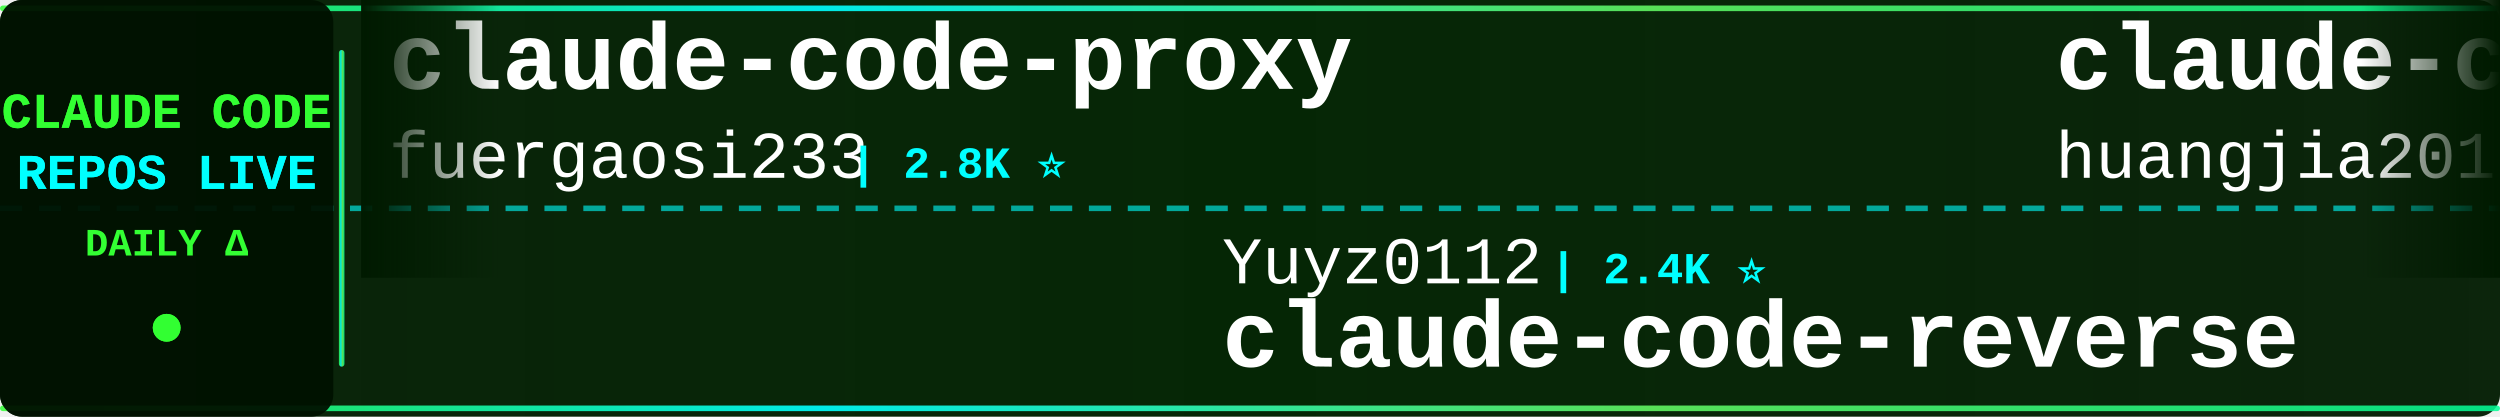
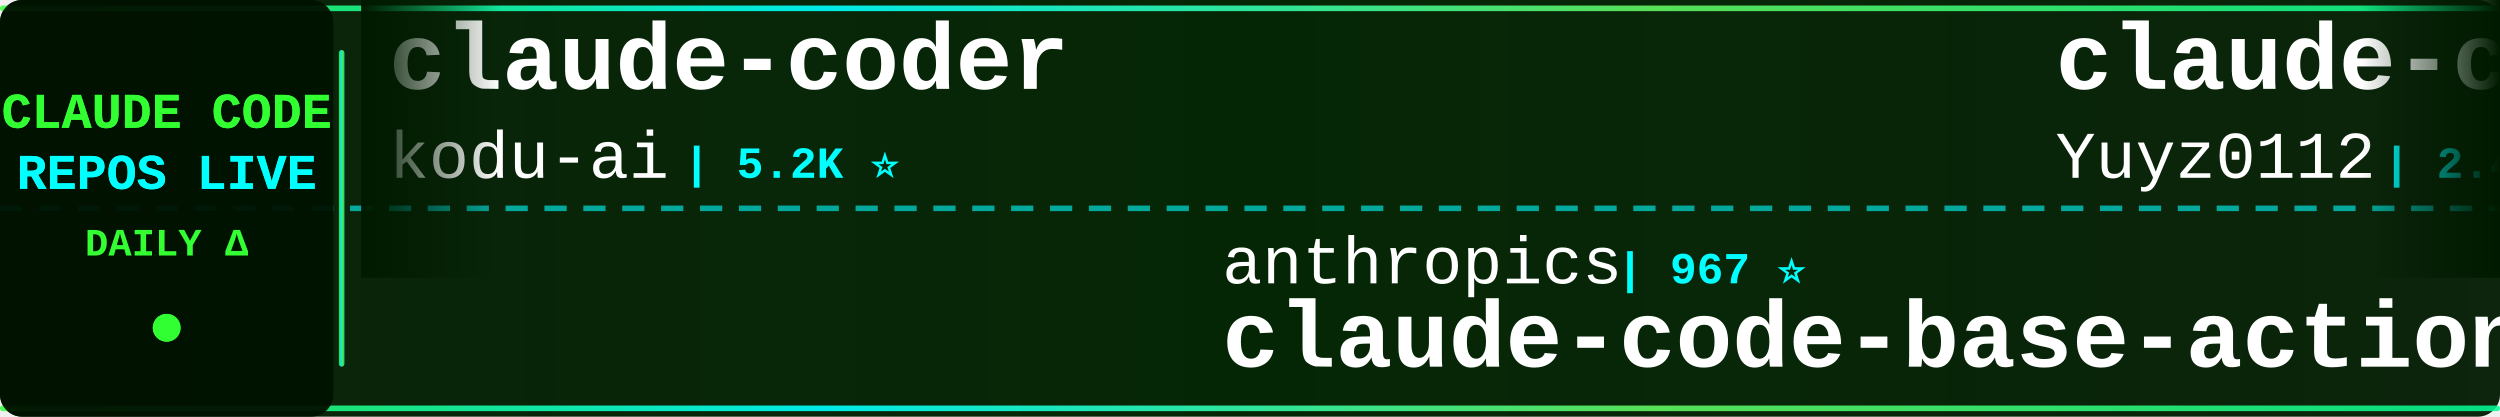
<svg xmlns="http://www.w3.org/2000/svg" width="900" height="150">
  <defs>
    <linearGradient id="tickerBg" x1="0%" y1="0%" x2="100%" y2="0%">
      <stop offset="0%" style="stop-color:#001a00;stop-opacity:0.95" />
      <stop offset="50%" style="stop-color:#002200;stop-opacity:0.98" />
      <stop offset="100%" style="stop-color:#001a00;stop-opacity:0.95" />
    </linearGradient>
    <linearGradient id="borderGrad" x1="0%" y1="0%" x2="100%" y2="0%">
      <stop offset="0%" style="stop-color:#33ff33;stop-opacity:0.85">
        <animate attributeName="stop-opacity" values="0.85;1;0.85" dur="2s" repeatCount="indefinite" />
      </stop>
      <stop offset="33%" style="stop-color:#00ffff;stop-opacity:0.9">
        <animate attributeName="stop-opacity" values="0.9;1;0.9" dur="2.2s" repeatCount="indefinite" />
      </stop>
      <stop offset="66%" style="stop-color:#66ff66;stop-opacity:0.85">
        <animate attributeName="stop-opacity" values="0.85;1;0.85" dur="1.8s" repeatCount="indefinite" />
      </stop>
      <stop offset="100%" style="stop-color:#00ff99;stop-opacity:0.85">
        <animate attributeName="stop-opacity" values="0.85;1;0.85" dur="2s" repeatCount="indefinite" />
      </stop>
    </linearGradient>
    <filter id="textGlow">
      <feGaussianBlur stdDeviation="0.1" result="coloredBlur" />
      <feMerge>
        <feMergeNode in="coloredBlur" />
        <feMergeNode in="SourceGraphic" />
      </feMerge>
    </filter>
    <filter id="metricGlow">
      <feGaussianBlur stdDeviation="0.2" result="coloredBlur" />
      <feMerge>
        <feMergeNode in="coloredBlur" />
        <feMergeNode in="SourceGraphic" />
      </feMerge>
    </filter>
    <linearGradient id="leftFade" x1="0%" y1="0%" x2="100%" y2="0%">
      <stop offset="0%" style="stop-color:#001a00;stop-opacity:1" />
      <stop offset="100%" style="stop-color:#001a00;stop-opacity:0" />
    </linearGradient>
    <linearGradient id="rightFade" x1="0%" y1="0%" x2="100%" y2="0%">
      <stop offset="0%" style="stop-color:#001a00;stop-opacity:0" />
      <stop offset="100%" style="stop-color:#001a00;stop-opacity:1" />
    </linearGradient>
  </defs>
  <rect width="900" height="150" fill="url(#tickerBg)" rx="8" />
  <rect x="0" y="2" width="900" height="2" fill="url(#borderGrad)" rx="1" />
  <rect x="0" y="146" width="900" height="2" fill="url(#borderGrad)" rx="1" />
  <line x1="0" y1="75" x2="900" y2="75" stroke="#00ffff" stroke-width="2" stroke-dasharray="8 6" opacity="0.6" />
  <rect x="0" y="0" width="120" height="150" fill="#001100" opacity="0.95" rx="8" />
  <text x="60" y="46" font-family="'Courier New', monospace" font-size="18" font-weight="bold" fill="#33ff33" text-anchor="middle" filter="url(#textGlow)">
    CLAUDE CODE
  </text>
  <text x="60" y="68" font-family="'Courier New', monospace" font-size="18" font-weight="bold" fill="#00ffff" text-anchor="middle" filter="url(#textGlow)">
    REPOS LIVE
  </text>
  <text x="60" y="92" font-family="'Courier New', monospace" font-size="14" font-weight="bold" fill="#33ff33" text-anchor="middle">
    DAILY Δ
  </text>
  <circle cx="60" cy="118" r="5" fill="#33ff33" filter="url(#metricGlow)">
    <animate attributeName="r" values="4;6;4" dur="1.5s" repeatCount="indefinite" />
    <animate attributeName="opacity" values="0.6;1;0.6" dur="1.5s" repeatCount="indefinite" />
  </circle>
  <rect x="122" y="18" width="2" height="114" fill="url(#borderGrad)" rx="1" />
  <clipPath id="tickerClip">
    <rect x="130" y="0" width="770" height="150" />
  </clipPath>
  <g clip-path="url(#tickerClip)">
    <g id="tickerItems">
      <animateTransform attributeName="transform" attributeType="XML" type="translate" from="0 0" to="-3000 0" dur="54s" repeatCount="indefinite" />
      <g transform="translate(0, 0)">
-         <text x="140" y="32" font-family="'Courier New', monospace" font-size="34" font-weight="bold" fill="#ffffff">claude-code-proxy</text>
-         <text x="140" y="64" font-family="'Courier New', monospace" font-size="24" font-weight="normal" fill="#ffffff" opacity="1.0">fuergaosi233</text>
-         <text x="306" y="64" font-family="'Courier New', monospace" font-size="16" font-weight="bold" fill="#00ffff"> | 2.8K ⭐</text>
+         <text x="140" y="32" font-family="'Courier New', monospace" font-size="34" font-weight="bold" fill="#ffffff">claude-coder</text>
+         <text x="140" y="64" font-family="'Courier New', monospace" font-size="24" font-weight="normal" fill="#ffffff" opacity="1.0">kodu-ai</text>
+         <text x="246" y="64" font-family="'Courier New', monospace" font-size="16" font-weight="bold" fill="#00ffff"> | 5.2K ⭐</text>
      </g>
      <g transform="translate(300, 0)">
-         <text x="140" y="102" font-family="'Courier New', monospace" font-size="24" font-weight="normal" fill="#ffffff" opacity="1.0">Yuyz0112</text>
-         <text x="258" y="102" font-family="'Courier New', monospace" font-size="16" font-weight="bold" fill="#00ffff"> | 2.4K ⭐</text>
-         <text x="140" y="132" font-family="'Courier New', monospace" font-size="34" font-weight="bold" fill="#ffffff">claude-code-reverse</text>
+         <text x="140" y="102" font-family="'Courier New', monospace" font-size="24" font-weight="normal" fill="#ffffff" opacity="1.0">anthropics</text>
+         <text x="282" y="102" font-family="'Courier New', monospace" font-size="16" font-weight="bold" fill="#00ffff"> | 967 ⭐</text>
+         <text x="140" y="132" font-family="'Courier New', monospace" font-size="34" font-weight="bold" fill="#ffffff">claude-code-base-action</text>
      </g>
      <g transform="translate(600, 0)">
-         <text x="140" y="32" font-family="'Courier New', monospace" font-size="34" font-weight="bold" fill="#ffffff">claude-code-engineering</text>
-         <text x="140" y="64" font-family="'Courier New', monospace" font-size="24" font-weight="normal" fill="#ffffff" opacity="1.0">huangjia2019</text>
-         <text x="306" y="64" font-family="'Courier New', monospace" font-size="16" font-weight="bold" fill="#00ffff"> | 1.1K ⭐</text>
+         <text x="140" y="32" font-family="'Courier New', monospace" font-size="34" font-weight="bold" fill="#ffffff">claude-code-reverse</text>
+         <text x="140" y="64" font-family="'Courier New', monospace" font-size="24" font-weight="normal" fill="#ffffff" opacity="1.0">Yuyz0112</text>
+         <text x="258" y="64" font-family="'Courier New', monospace" font-size="16" font-weight="bold" fill="#00ffff"> | 2.4K ⭐</text>
      </g>
      <g transform="translate(900, 0)">
-         <text x="140" y="102" font-family="'Courier New', monospace" font-size="24" font-weight="normal" fill="#ffffff" opacity="1.0">affaan-m</text>
-         <text x="258" y="102" font-family="'Courier New', monospace" font-size="16" font-weight="bold" fill="#00ffff"> | 245.7K ⭐ +55</text>
-         <text x="140" y="132" font-family="'Courier New', monospace" font-size="34" font-weight="bold" fill="#ffffff">ECC</text>
+         <text x="140" y="102" font-family="'Courier New', monospace" font-size="24" font-weight="normal" fill="#ffffff" opacity="1.0">shanraisshan</text>
+         <text x="306" y="102" font-family="'Courier New', monospace" font-size="16" font-weight="bold" fill="#00ffff"> | 65.5K ⭐ +8</text>
+         <text x="140" y="132" font-family="'Courier New', monospace" font-size="34" font-weight="bold" fill="#ffffff">claude-code-best-practic...</text>
      </g>
      <g transform="translate(1200, 0)">
-         <text x="140" y="32" font-family="'Courier New', monospace" font-size="34" font-weight="bold" fill="#ffffff">Claude-Code</text>
-         <text x="140" y="64" font-family="'Courier New', monospace" font-size="24" font-weight="normal" fill="#ffffff" opacity="1.0">KPR111</text>
-         <text x="234" y="64" font-family="'Courier New', monospace" font-size="16" font-weight="bold" fill="#00ffff"> | 18 ⭐</text>
+         <text x="140" y="32" font-family="'Courier New', monospace" font-size="34" font-weight="bold" fill="#ffffff">claude-code-router</text>
+         <text x="140" y="64" font-family="'Courier New', monospace" font-size="24" font-weight="normal" fill="#ffffff" opacity="1.0">musistudio</text>
+         <text x="282" y="64" font-family="'Courier New', monospace" font-size="16" font-weight="bold" fill="#00ffff"> | 37.0K ⭐ +3</text>
      </g>
      <g transform="translate(1500, 0)">
-         <text x="140" y="102" font-family="'Courier New', monospace" font-size="24" font-weight="normal" fill="#ffffff" opacity="1.0">ccplugins</text>
-         <text x="270" y="102" font-family="'Courier New', monospace" font-size="16" font-weight="bold" fill="#00ffff"> | 929 ⭐</text>
-         <text x="140" y="132" font-family="'Courier New', monospace" font-size="34" font-weight="bold" fill="#ffffff">awesome-claude-code-plug...</text>
+         <text x="140" y="102" font-family="'Courier New', monospace" font-size="24" font-weight="normal" fill="#ffffff" opacity="1.0">ykdojo</text>
+         <text x="234" y="102" font-family="'Courier New', monospace" font-size="16" font-weight="bold" fill="#00ffff"> | 10.0K ⭐ +4</text>
+         <text x="140" y="132" font-family="'Courier New', monospace" font-size="34" font-weight="bold" fill="#ffffff">claude-code-tips</text>
      </g>
      <g transform="translate(1800, 0)">
-         <text x="140" y="32" font-family="'Courier New', monospace" font-size="34" font-weight="bold" fill="#ffffff">awesome-claude-code</text>
-         <text x="140" y="64" font-family="'Courier New', monospace" font-size="24" font-weight="normal" fill="#ffffff" opacity="1.0">jqueryscript</text>
-         <text x="306" y="64" font-family="'Courier New', monospace" font-size="16" font-weight="bold" fill="#00ffff"> | 508 ⭐ +1</text>
+         <text x="140" y="32" font-family="'Courier New', monospace" font-size="34" font-weight="bold" fill="#ffffff">claude-code-source-code-...</text>
+         <text x="140" y="64" font-family="'Courier New', monospace" font-size="24" font-weight="normal" fill="#ffffff" opacity="1.0">ghuntley</text>
+         <text x="258" y="64" font-family="'Courier New', monospace" font-size="16" font-weight="bold" fill="#00ffff"> | 990 ⭐</text>
      </g>
      <g transform="translate(2100, 0)">
-         <text x="140" y="102" font-family="'Courier New', monospace" font-size="24" font-weight="normal" fill="#ffffff" opacity="1.0">diet103</text>
-         <text x="246" y="102" font-family="'Courier New', monospace" font-size="16" font-weight="bold" fill="#00ffff"> | 10.0K ⭐ -1</text>
-         <text x="140" y="132" font-family="'Courier New', monospace" font-size="34" font-weight="bold" fill="#ffffff">claude-code-infrastructu...</text>
+         <text x="140" y="102" font-family="'Courier New', monospace" font-size="24" font-weight="normal" fill="#ffffff" opacity="1.0">OrcaWhisper</text>
+         <text x="294" y="102" font-family="'Courier New', monospace" font-size="16" font-weight="bold" fill="#00ffff"> | 92 ⭐</text>
+         <text x="140" y="132" font-family="'Courier New', monospace" font-size="34" font-weight="bold" fill="#ffffff">Claude-Code</text>
      </g>
      <g transform="translate(2400, 0)">
-         <text x="140" y="32" font-family="'Courier New', monospace" font-size="34" font-weight="bold" fill="#ffffff">claude-code-telegram</text>
-         <text x="140" y="64" font-family="'Courier New', monospace" font-size="24" font-weight="normal" fill="#ffffff" opacity="1.0">RichardAtCT</text>
-         <text x="294" y="64" font-family="'Courier New', monospace" font-size="16" font-weight="bold" fill="#00ffff"> | 2.8K ⭐</text>
+         <text x="140" y="32" font-family="'Courier New', monospace" font-size="34" font-weight="bold" fill="#ffffff">how-claude-code-works</text>
+         <text x="140" y="64" font-family="'Courier New', monospace" font-size="24" font-weight="normal" fill="#ffffff" opacity="1.0">Windy3f3f3f3f</text>
+         <text x="318" y="64" font-family="'Courier New', monospace" font-size="16" font-weight="bold" fill="#00ffff"> | 3.6K ⭐</text>
      </g>
      <g transform="translate(2700, 0)">
-         <text x="140" y="102" font-family="'Courier New', monospace" font-size="24" font-weight="normal" fill="#ffffff" opacity="1.0">hangsman</text>
-         <text x="258" y="102" font-family="'Courier New', monospace" font-size="16" font-weight="bold" fill="#00ffff"> | 792 ⭐</text>
-         <text x="140" y="132" font-family="'Courier New', monospace" font-size="34" font-weight="bold" fill="#ffffff">claude-code-source</text>
+         <text x="140" y="102" font-family="'Courier New', monospace" font-size="24" font-weight="normal" fill="#ffffff" opacity="1.0">Yeachan-Heo</text>
+         <text x="294" y="102" font-family="'Courier New', monospace" font-size="16" font-weight="bold" fill="#00ffff"> | 38.9K ⭐ +1</text>
+         <text x="140" y="132" font-family="'Courier New', monospace" font-size="34" font-weight="bold" fill="#ffffff">oh-my-claudecode</text>
      </g>
      <g transform="translate(3000, 0)">
-         <text x="140" y="32" font-family="'Courier New', monospace" font-size="34" font-weight="bold" fill="#ffffff">claude-code-proxy</text>
-         <text x="140" y="64" font-family="'Courier New', monospace" font-size="24" font-weight="normal" fill="#ffffff" opacity="1.0">fuergaosi233</text>
-         <text x="306" y="64" font-family="'Courier New', monospace" font-size="16" font-weight="bold" fill="#00ffff"> | 2.8K ⭐</text>
+         <text x="140" y="32" font-family="'Courier New', monospace" font-size="34" font-weight="bold" fill="#ffffff">claude-coder</text>
+         <text x="140" y="64" font-family="'Courier New', monospace" font-size="24" font-weight="normal" fill="#ffffff" opacity="1.0">kodu-ai</text>
+         <text x="246" y="64" font-family="'Courier New', monospace" font-size="16" font-weight="bold" fill="#00ffff"> | 5.2K ⭐</text>
      </g>
      <g transform="translate(3300, 0)">
-         <text x="140" y="102" font-family="'Courier New', monospace" font-size="24" font-weight="normal" fill="#ffffff" opacity="1.0">Yuyz0112</text>
-         <text x="258" y="102" font-family="'Courier New', monospace" font-size="16" font-weight="bold" fill="#00ffff"> | 2.4K ⭐</text>
-         <text x="140" y="132" font-family="'Courier New', monospace" font-size="34" font-weight="bold" fill="#ffffff">claude-code-reverse</text>
+         <text x="140" y="102" font-family="'Courier New', monospace" font-size="24" font-weight="normal" fill="#ffffff" opacity="1.0">anthropics</text>
+         <text x="282" y="102" font-family="'Courier New', monospace" font-size="16" font-weight="bold" fill="#00ffff"> | 967 ⭐</text>
+         <text x="140" y="132" font-family="'Courier New', monospace" font-size="34" font-weight="bold" fill="#ffffff">claude-code-base-action</text>
      </g>
      <g transform="translate(3600, 0)">
-         <text x="140" y="32" font-family="'Courier New', monospace" font-size="34" font-weight="bold" fill="#ffffff">claude-code-engineering</text>
-         <text x="140" y="64" font-family="'Courier New', monospace" font-size="24" font-weight="normal" fill="#ffffff" opacity="1.0">huangjia2019</text>
-         <text x="306" y="64" font-family="'Courier New', monospace" font-size="16" font-weight="bold" fill="#00ffff"> | 1.1K ⭐</text>
+         <text x="140" y="32" font-family="'Courier New', monospace" font-size="34" font-weight="bold" fill="#ffffff">claude-code-reverse</text>
+         <text x="140" y="64" font-family="'Courier New', monospace" font-size="24" font-weight="normal" fill="#ffffff" opacity="1.0">Yuyz0112</text>
+         <text x="258" y="64" font-family="'Courier New', monospace" font-size="16" font-weight="bold" fill="#00ffff"> | 2.4K ⭐</text>
      </g>
      <g transform="translate(3900, 0)">
-         <text x="140" y="102" font-family="'Courier New', monospace" font-size="24" font-weight="normal" fill="#ffffff" opacity="1.0">affaan-m</text>
-         <text x="258" y="102" font-family="'Courier New', monospace" font-size="16" font-weight="bold" fill="#00ffff"> | 245.7K ⭐ +55</text>
-         <text x="140" y="132" font-family="'Courier New', monospace" font-size="34" font-weight="bold" fill="#ffffff">ECC</text>
+         <text x="140" y="102" font-family="'Courier New', monospace" font-size="24" font-weight="normal" fill="#ffffff" opacity="1.0">shanraisshan</text>
+         <text x="306" y="102" font-family="'Courier New', monospace" font-size="16" font-weight="bold" fill="#00ffff"> | 65.5K ⭐ +8</text>
+         <text x="140" y="132" font-family="'Courier New', monospace" font-size="34" font-weight="bold" fill="#ffffff">claude-code-best-practic...</text>
      </g>
    </g>
  </g>
  <rect x="130" y="0" width="50" height="100" fill="url(#leftFade)" />
  <rect x="850" y="0" width="50" height="100" fill="url(#rightFade)" />
</svg>
